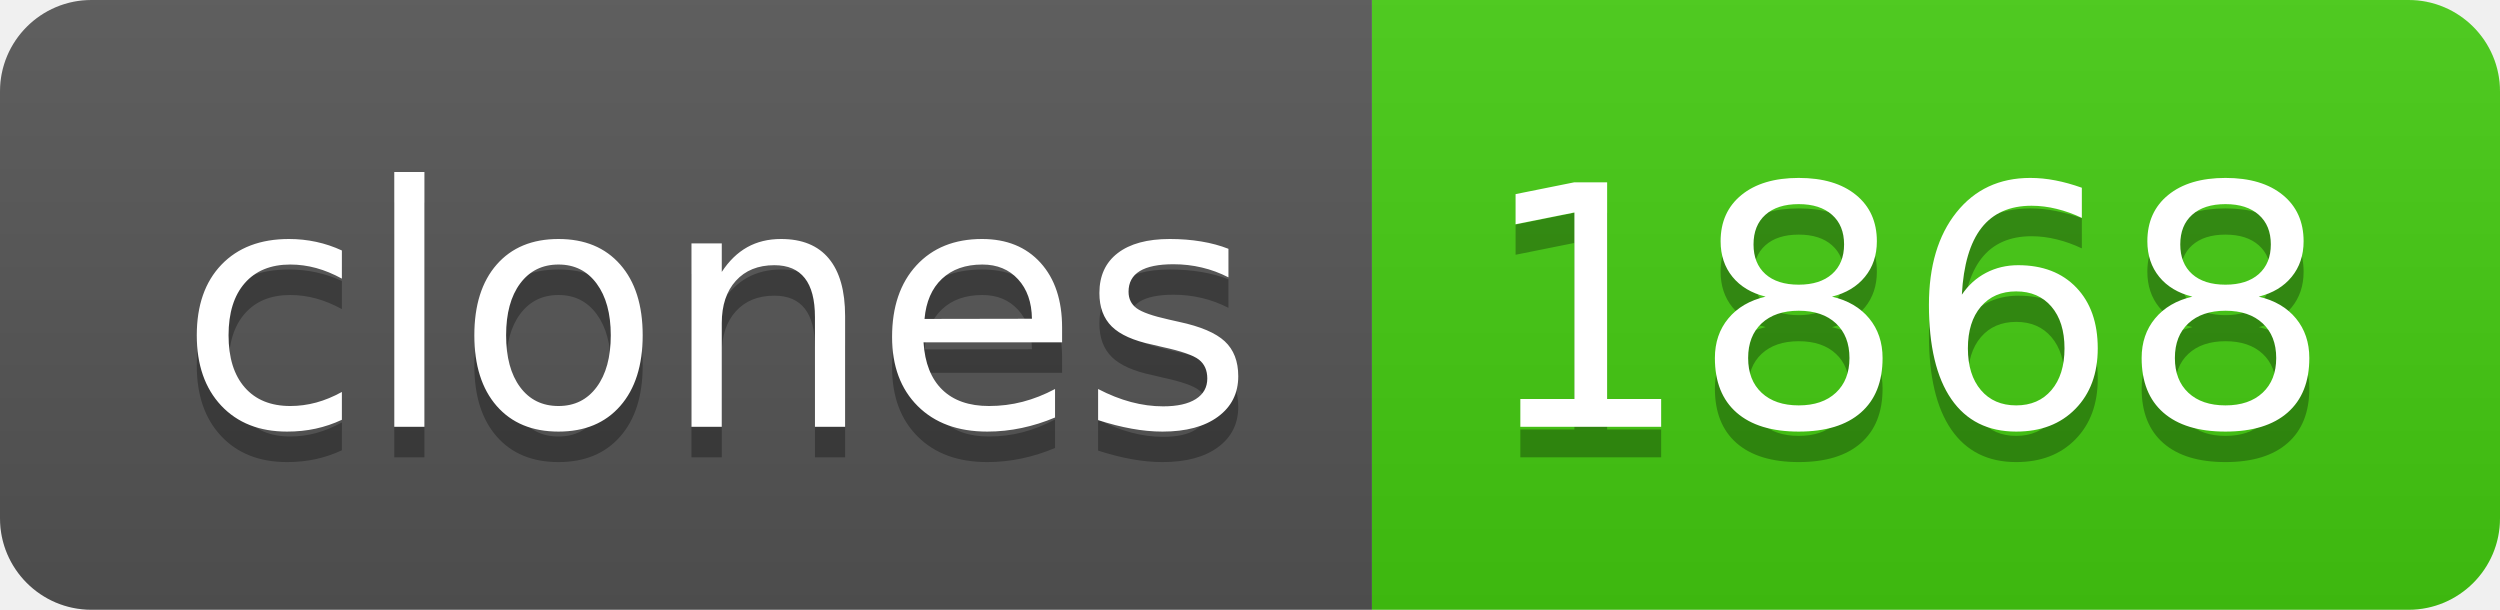
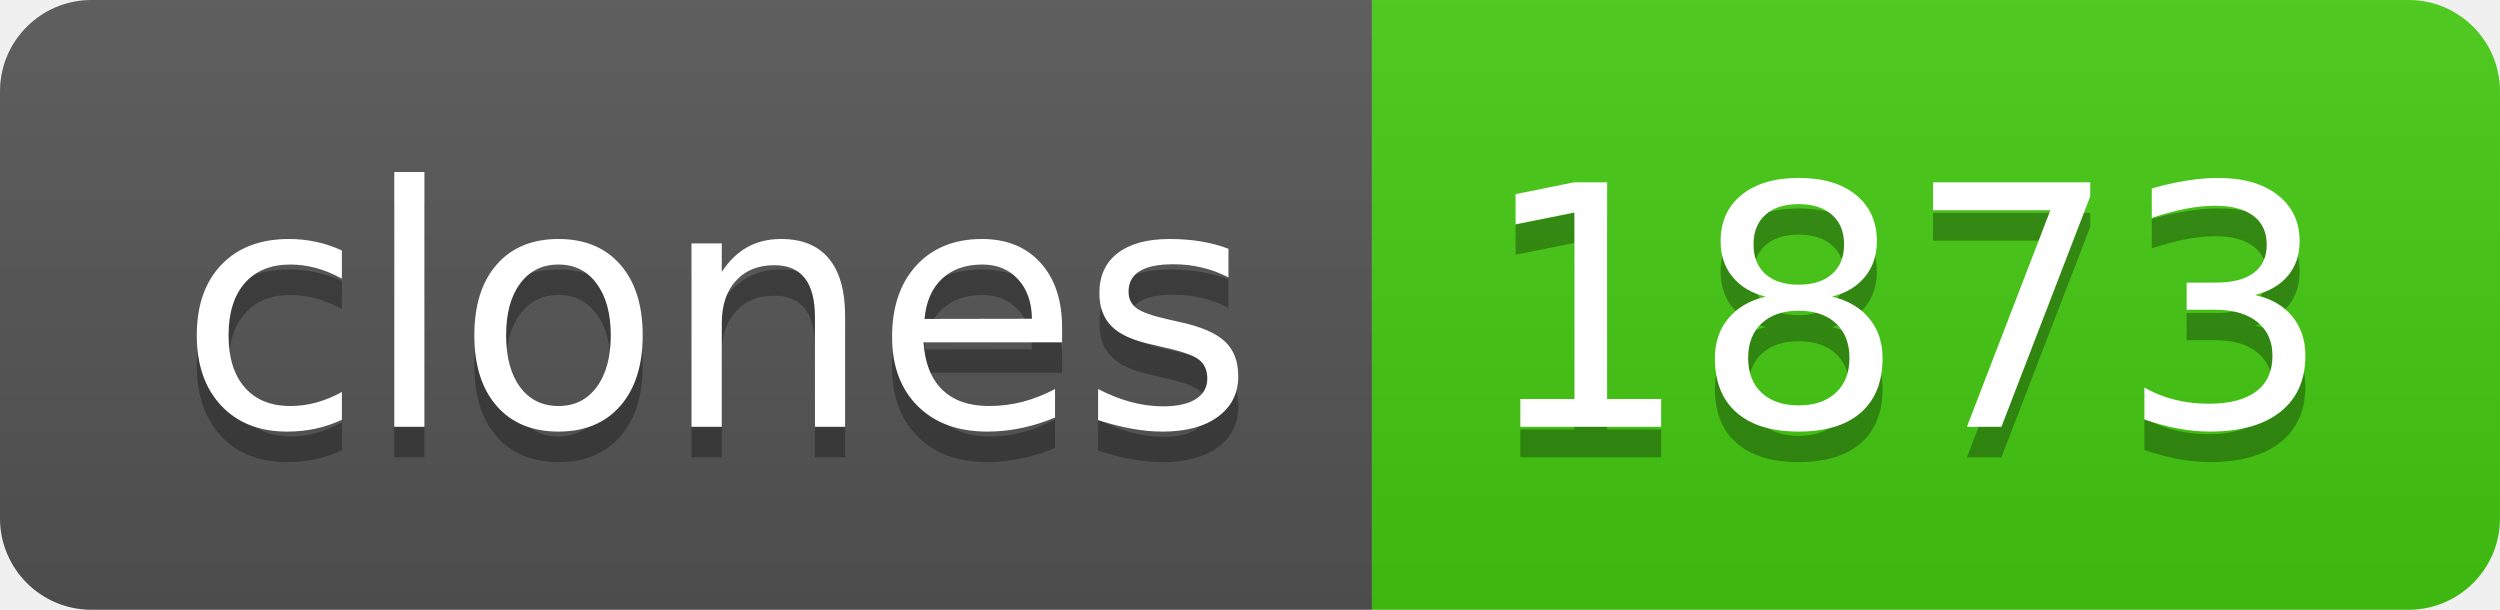
- <svg xmlns="http://www.w3.org/2000/svg" width="82" height="20" role="img" aria-label="clones: 1868">
+ <svg xmlns="http://www.w3.org/2000/svg" width="82" height="20" role="img" aria-label="clones: 1873">
  <linearGradient id="s" x2="0" y2="100%">
    <stop offset="0" stop-color="#bbb" stop-opacity=".1" />
    <stop offset="1" stop-opacity=".1" />
  </linearGradient>
  <clipPath id="r">
    <rect width="82" height="20" rx="3" fill="#fff" />
  </clipPath>
  <g clip-path="url(#r)">
    <rect width="45" height="20" fill="#555" />
    <rect x="45" width="37" height="20" fill="#4c1" />
    <rect width="82" height="20" fill="url(#s)" />
  </g>
  <g fill="#fff" text-anchor="middle" font-family="Verdana,Geneva,DejaVu Sans,sans-serif" text-rendering="geometricPrecision" font-size="110">
    <text aria-hidden="true" x="235" y="150" fill="#010101" fill-opacity=".3" transform="scale(.1)" textLength="350">clones</text>
    <text x="235" y="140" transform="scale(.1)" fill="#fff" textLength="350">clones</text>
-     <text aria-hidden="true" x="625" y="150" fill="#010101" fill-opacity=".3" transform="scale(.1)" textLength="270">1868</text>
-     <text x="625" y="140" transform="scale(.1)" fill="#fff" textLength="270">1868</text>
+     <text aria-hidden="true" x="625" y="150" fill="#010101" fill-opacity=".3" transform="scale(.1)" textLength="270">1873</text>
+     <text x="625" y="140" transform="scale(.1)" fill="#fff" textLength="270">1873</text>
  </g>
</svg>
